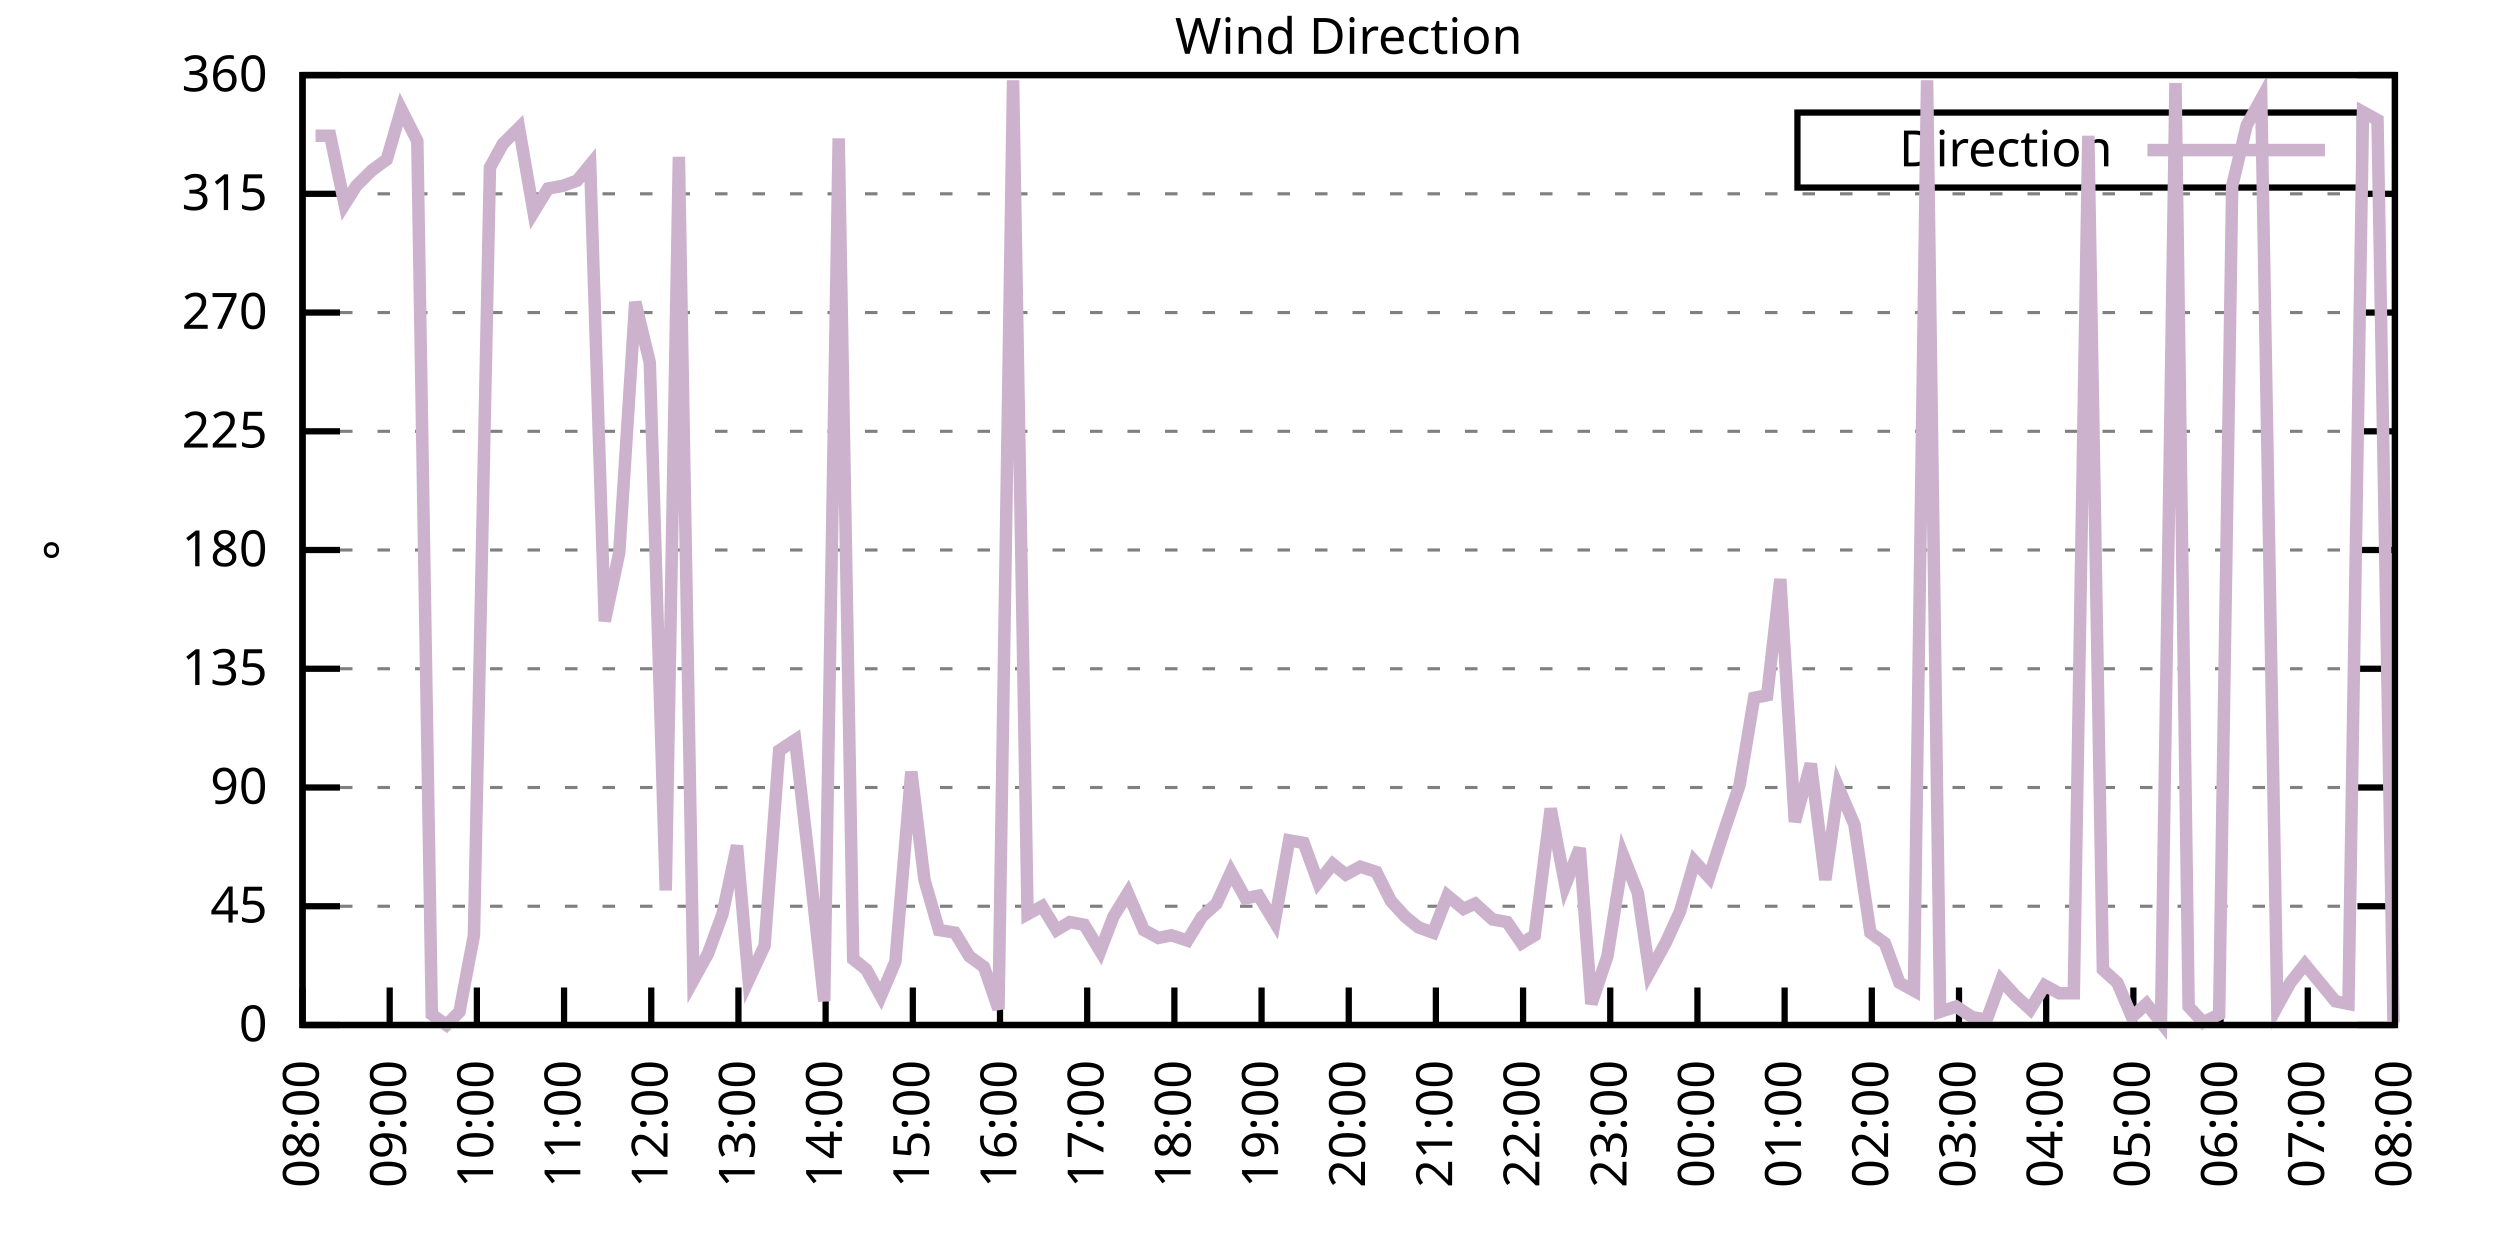
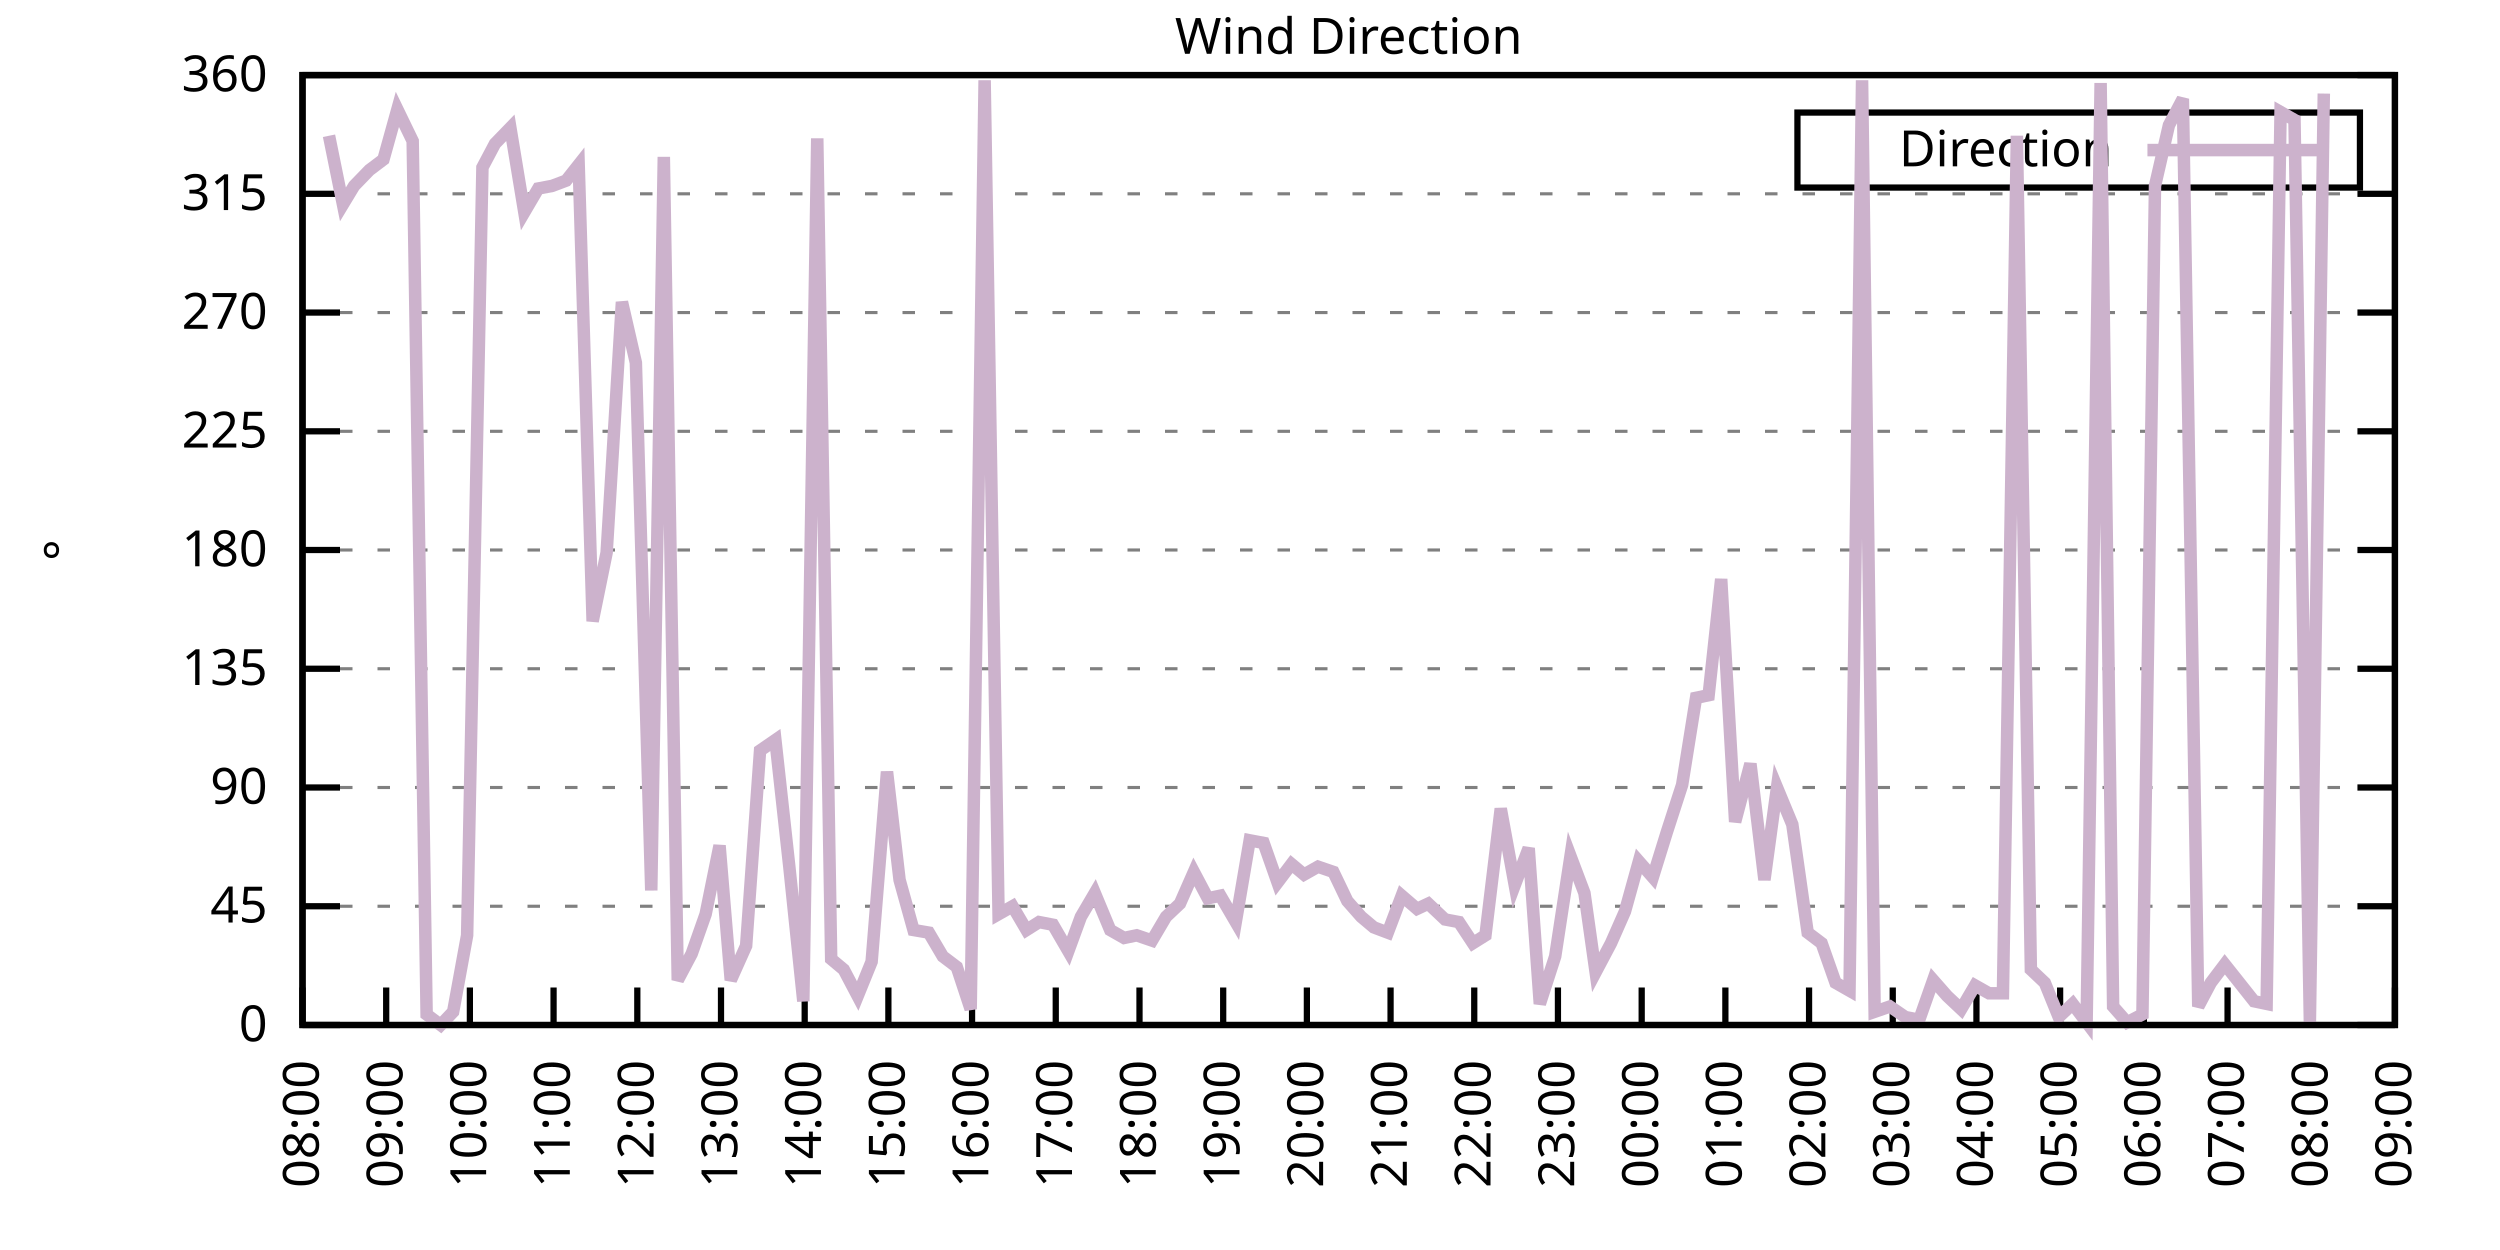
<svg xmlns="http://www.w3.org/2000/svg" xmlns:xlink="http://www.w3.org/1999/xlink" width="400" height="200" viewBox="0 0 400 200">
  <g id="gnuplot_canvas">
    <rect x="0" y="0" width="400" height="200" fill="none" />
    <defs>
      <circle id="gpDot" r="0.5" stroke-width="0.5" stroke="currentColor" />
      <path id="gpPt0" stroke-width="0.333" stroke="currentColor" d="M-1,0 h2 M0,-1 v2" />
      <path id="gpPt1" stroke-width="0.333" stroke="currentColor" d="M-1,-1 L1,1 M1,-1 L-1,1" />
      <path id="gpPt2" stroke-width="0.333" stroke="currentColor" d="M-1,0 L1,0 M0,-1 L0,1 M-1,-1 L1,1 M-1,1 L1,-1" />
      <rect id="gpPt3" stroke-width="0.333" stroke="currentColor" x="-1" y="-1" width="2" height="2" />
      <rect id="gpPt4" stroke-width="0.333" stroke="currentColor" fill="currentColor" x="-1" y="-1" width="2" height="2" />
      <circle id="gpPt5" stroke-width="0.333" stroke="currentColor" cx="0" cy="0" r="1" />
      <use xlink:href="#gpPt5" id="gpPt6" fill="currentColor" stroke="none" />
      <path id="gpPt7" stroke-width="0.333" stroke="currentColor" d="M0,-1.33 L-1.33,0.67 L1.33,0.67 z" />
      <use xlink:href="#gpPt7" id="gpPt8" fill="currentColor" stroke="none" />
      <use xlink:href="#gpPt7" id="gpPt9" stroke="currentColor" transform="rotate(180)" />
      <use xlink:href="#gpPt9" id="gpPt10" fill="currentColor" stroke="none" />
      <use xlink:href="#gpPt3" id="gpPt11" stroke="currentColor" transform="rotate(45)" />
      <use xlink:href="#gpPt11" id="gpPt12" fill="currentColor" stroke="none" />
      <path id="gpPt13" stroke-width="0.333" stroke="currentColor" d="M0,1.330 L1.265,0.411 L0.782,-1.067 L-0.782,-1.076 L-1.265,0.411 z" />
      <use xlink:href="#gpPt13" id="gpPt14" fill="currentColor" stroke="none" />
      <filter id="textbox" filterUnits="objectBoundingBox" x="0" y="0" height="1" width="1">
        <feFlood flood-color="white" flood-opacity="1" result="bgnd" />
        <feComposite in="SourceGraphic" in2="bgnd" operator="atop" />
      </filter>
      <filter id="greybox" filterUnits="objectBoundingBox" x="0" y="0" height="1" width="1">
        <feFlood flood-color="lightgrey" flood-opacity="1" result="grey" />
        <feComposite in="SourceGraphic" in2="grey" operator="atop" />
      </filter>
    </defs>
    <g fill="none" color="white" stroke="currentColor" stroke-width="1.00" stroke-linecap="butt" stroke-linejoin="miter">
</g>
    <g fill="none" color="black" stroke="currentColor" stroke-width="1.00" stroke-linecap="butt" stroke-linejoin="miter">
      <g stroke="none" shape-rendering="crispEdges">
        <polygon fill="rgb(255, 255, 255)" points="48.40,164.00 383.18,164.00 383.18,12.02 48.40,12.02 " />
      </g>
    </g>
    <g fill="none" color="black" stroke="currentColor" stroke-width="1.00" stroke-linecap="butt" stroke-linejoin="miter">
</g>
    <g fill="none" color="black" stroke="black" stroke-width="0.50" stroke-linecap="butt" stroke-linejoin="miter">
</g>
    <g fill="none" color="gray" stroke="currentColor" stroke-width="0.50" stroke-linecap="butt" stroke-linejoin="miter">
      <path stroke="gray" stroke-dasharray="2,4" class="gridline" d="M48.40,164.00 L383.19,164.00  " />
    </g>
    <g fill="none" color="gray" stroke="gray" stroke-width="1.00" stroke-linecap="butt" stroke-linejoin="miter">
</g>
    <g fill="none" color="black" stroke="currentColor" stroke-width="1.00" stroke-linecap="butt" stroke-linejoin="miter">
      <path stroke="black" d="M48.40,164.00 L54.40,164.00 M383.19,164.00 L377.19,164.00  " />
      <g transform="translate(42.80,166.60)" stroke="none" fill="black" font-family="Sans" font-size="8.00" text-anchor="end">
        <text>
          <tspan font-family="Sans"> 0</tspan>
        </text>
      </g>
    </g>
    <g fill="none" color="black" stroke="currentColor" stroke-width="1.00" stroke-linecap="butt" stroke-linejoin="miter">
</g>
    <g fill="none" color="black" stroke="black" stroke-width="0.50" stroke-linecap="butt" stroke-linejoin="miter">
</g>
    <g fill="none" color="gray" stroke="currentColor" stroke-width="0.50" stroke-linecap="butt" stroke-linejoin="miter">
      <path stroke="gray" stroke-dasharray="2,4" class="gridline" d="M48.40,145.00 L383.19,145.00  " />
    </g>
    <g fill="none" color="gray" stroke="gray" stroke-width="1.00" stroke-linecap="butt" stroke-linejoin="miter">
</g>
    <g fill="none" color="black" stroke="currentColor" stroke-width="1.00" stroke-linecap="butt" stroke-linejoin="miter">
      <path stroke="black" d="M48.40,145.00 L54.40,145.00 M383.19,145.00 L377.19,145.00  " />
      <g transform="translate(42.80,147.60)" stroke="none" fill="black" font-family="Sans" font-size="8.00" text-anchor="end">
        <text>
          <tspan font-family="Sans"> 45</tspan>
        </text>
      </g>
    </g>
    <g fill="none" color="black" stroke="currentColor" stroke-width="1.00" stroke-linecap="butt" stroke-linejoin="miter">
</g>
    <g fill="none" color="black" stroke="black" stroke-width="0.50" stroke-linecap="butt" stroke-linejoin="miter">
</g>
    <g fill="none" color="gray" stroke="currentColor" stroke-width="0.50" stroke-linecap="butt" stroke-linejoin="miter">
      <path stroke="gray" stroke-dasharray="2,4" class="gridline" d="M48.40,126.00 L383.19,126.00  " />
    </g>
    <g fill="none" color="gray" stroke="gray" stroke-width="1.00" stroke-linecap="butt" stroke-linejoin="miter">
</g>
    <g fill="none" color="black" stroke="currentColor" stroke-width="1.00" stroke-linecap="butt" stroke-linejoin="miter">
      <path stroke="black" d="M48.40,126.00 L54.40,126.00 M383.19,126.00 L377.19,126.00  " />
      <g transform="translate(42.80,128.60)" stroke="none" fill="black" font-family="Sans" font-size="8.00" text-anchor="end">
        <text>
          <tspan font-family="Sans"> 90</tspan>
        </text>
      </g>
    </g>
    <g fill="none" color="black" stroke="currentColor" stroke-width="1.00" stroke-linecap="butt" stroke-linejoin="miter">
</g>
    <g fill="none" color="black" stroke="black" stroke-width="0.50" stroke-linecap="butt" stroke-linejoin="miter">
</g>
    <g fill="none" color="gray" stroke="currentColor" stroke-width="0.50" stroke-linecap="butt" stroke-linejoin="miter">
      <path stroke="gray" stroke-dasharray="2,4" class="gridline" d="M48.40,107.00 L383.19,107.00  " />
    </g>
    <g fill="none" color="gray" stroke="gray" stroke-width="1.00" stroke-linecap="butt" stroke-linejoin="miter">
</g>
    <g fill="none" color="black" stroke="currentColor" stroke-width="1.00" stroke-linecap="butt" stroke-linejoin="miter">
      <path stroke="black" d="M48.40,107.00 L54.40,107.00 M383.19,107.00 L377.19,107.00  " />
      <g transform="translate(42.80,109.60)" stroke="none" fill="black" font-family="Sans" font-size="8.00" text-anchor="end">
        <text>
          <tspan font-family="Sans"> 135</tspan>
        </text>
      </g>
    </g>
    <g fill="none" color="black" stroke="currentColor" stroke-width="1.00" stroke-linecap="butt" stroke-linejoin="miter">
</g>
    <g fill="none" color="black" stroke="black" stroke-width="0.50" stroke-linecap="butt" stroke-linejoin="miter">
</g>
    <g fill="none" color="gray" stroke="currentColor" stroke-width="0.50" stroke-linecap="butt" stroke-linejoin="miter">
      <path stroke="gray" stroke-dasharray="2,4" class="gridline" d="M48.40,88.00 L383.19,88.00  " />
    </g>
    <g fill="none" color="gray" stroke="gray" stroke-width="1.00" stroke-linecap="butt" stroke-linejoin="miter">
</g>
    <g fill="none" color="black" stroke="currentColor" stroke-width="1.00" stroke-linecap="butt" stroke-linejoin="miter">
      <path stroke="black" d="M48.40,88.00 L54.40,88.00 M383.19,88.00 L377.19,88.00  " />
      <g transform="translate(42.80,90.60)" stroke="none" fill="black" font-family="Sans" font-size="8.00" text-anchor="end">
        <text>
          <tspan font-family="Sans"> 180</tspan>
        </text>
      </g>
    </g>
    <g fill="none" color="black" stroke="currentColor" stroke-width="1.00" stroke-linecap="butt" stroke-linejoin="miter">
</g>
    <g fill="none" color="black" stroke="black" stroke-width="0.50" stroke-linecap="butt" stroke-linejoin="miter">
</g>
    <g fill="none" color="gray" stroke="currentColor" stroke-width="0.50" stroke-linecap="butt" stroke-linejoin="miter">
      <path stroke="gray" stroke-dasharray="2,4" class="gridline" d="M48.40,69.01 L383.19,69.01  " />
    </g>
    <g fill="none" color="gray" stroke="gray" stroke-width="1.00" stroke-linecap="butt" stroke-linejoin="miter">
</g>
    <g fill="none" color="black" stroke="currentColor" stroke-width="1.00" stroke-linecap="butt" stroke-linejoin="miter">
      <path stroke="black" d="M48.40,69.01 L54.40,69.01 M383.19,69.01 L377.19,69.01  " />
      <g transform="translate(42.80,71.61)" stroke="none" fill="black" font-family="Sans" font-size="8.00" text-anchor="end">
        <text>
          <tspan font-family="Sans"> 225</tspan>
        </text>
      </g>
    </g>
    <g fill="none" color="black" stroke="currentColor" stroke-width="1.00" stroke-linecap="butt" stroke-linejoin="miter">
</g>
    <g fill="none" color="black" stroke="black" stroke-width="0.50" stroke-linecap="butt" stroke-linejoin="miter">
</g>
    <g fill="none" color="gray" stroke="currentColor" stroke-width="0.50" stroke-linecap="butt" stroke-linejoin="miter">
      <path stroke="gray" stroke-dasharray="2,4" class="gridline" d="M48.40,50.01 L383.19,50.01  " />
    </g>
    <g fill="none" color="gray" stroke="gray" stroke-width="1.00" stroke-linecap="butt" stroke-linejoin="miter">
</g>
    <g fill="none" color="black" stroke="currentColor" stroke-width="1.00" stroke-linecap="butt" stroke-linejoin="miter">
      <path stroke="black" d="M48.40,50.01 L54.40,50.01 M383.19,50.01 L377.19,50.01  " />
      <g transform="translate(42.80,52.61)" stroke="none" fill="black" font-family="Sans" font-size="8.00" text-anchor="end">
        <text>
          <tspan font-family="Sans"> 270</tspan>
        </text>
      </g>
    </g>
    <g fill="none" color="black" stroke="currentColor" stroke-width="1.00" stroke-linecap="butt" stroke-linejoin="miter">
</g>
    <g fill="none" color="black" stroke="black" stroke-width="0.50" stroke-linecap="butt" stroke-linejoin="miter">
</g>
    <g fill="none" color="gray" stroke="currentColor" stroke-width="0.50" stroke-linecap="butt" stroke-linejoin="miter">
      <path stroke="gray" stroke-dasharray="2,4" class="gridline" d="M48.40,31.01 L383.19,31.01  " />
    </g>
    <g fill="none" color="gray" stroke="gray" stroke-width="1.00" stroke-linecap="butt" stroke-linejoin="miter">
</g>
    <g fill="none" color="black" stroke="currentColor" stroke-width="1.00" stroke-linecap="butt" stroke-linejoin="miter">
      <path stroke="black" d="M48.40,31.01 L54.40,31.01 M383.19,31.01 L377.19,31.01  " />
      <g transform="translate(42.80,33.61)" stroke="none" fill="black" font-family="Sans" font-size="8.00" text-anchor="end">
        <text>
          <tspan font-family="Sans"> 315</tspan>
        </text>
      </g>
    </g>
    <g fill="none" color="black" stroke="currentColor" stroke-width="1.00" stroke-linecap="butt" stroke-linejoin="miter">
</g>
    <g fill="none" color="black" stroke="black" stroke-width="0.50" stroke-linecap="butt" stroke-linejoin="miter">
</g>
    <g fill="none" color="gray" stroke="currentColor" stroke-width="0.50" stroke-linecap="butt" stroke-linejoin="miter">
      <path stroke="gray" stroke-dasharray="2,4" class="gridline" d="M48.40,12.01 L383.19,12.01  " />
    </g>
    <g fill="none" color="gray" stroke="gray" stroke-width="1.00" stroke-linecap="butt" stroke-linejoin="miter">
</g>
    <g fill="none" color="black" stroke="currentColor" stroke-width="1.00" stroke-linecap="butt" stroke-linejoin="miter">
      <path stroke="black" d="M48.40,12.01 L54.40,12.01 M383.19,12.01 L377.19,12.01  " />
      <g transform="translate(42.80,14.61)" stroke="none" fill="black" font-family="Sans" font-size="8.00" text-anchor="end">
        <text>
          <tspan font-family="Sans"> 360</tspan>
        </text>
      </g>
    </g>
    <g fill="none" color="black" stroke="currentColor" stroke-width="1.00" stroke-linecap="butt" stroke-linejoin="miter">
      <path stroke="black" d="M48.40,164.00 L48.40,158.00  " />
      <g transform="translate(51.00,169.60) rotate(270.00)" stroke="none" fill="black" font-family="Sans" font-size="8.00" text-anchor="end">
        <text>
          <tspan font-family="Sans">08:00</tspan>
        </text>
      </g>
    </g>
    <g fill="none" color="black" stroke="currentColor" stroke-width="1.00" stroke-linecap="butt" stroke-linejoin="miter">
-       <path stroke="black" d="M62.35,164.00 L62.35,158.00  " />
-       <g transform="translate(64.95,169.60) rotate(270.00)" stroke="none" fill="black" font-family="Sans" font-size="8.00" text-anchor="end">
+       <path stroke="black" d="M61.79,164.00 L61.79,158.00  " />
+       <g transform="translate(64.39,169.60) rotate(270.00)" stroke="none" fill="black" font-family="Sans" font-size="8.00" text-anchor="end">
        <text>
          <tspan font-family="Sans">09:00</tspan>
        </text>
      </g>
    </g>
    <g fill="none" color="black" stroke="currentColor" stroke-width="1.00" stroke-linecap="butt" stroke-linejoin="miter">
-       <path stroke="black" d="M76.30,164.00 L76.30,158.00  " />
-       <g transform="translate(78.90,169.60) rotate(270.00)" stroke="none" fill="black" font-family="Sans" font-size="8.00" text-anchor="end">
+       <path stroke="black" d="M75.18,164.00 L75.18,158.00  " />
+       <g transform="translate(77.78,169.60) rotate(270.00)" stroke="none" fill="black" font-family="Sans" font-size="8.00" text-anchor="end">
        <text>
          <tspan font-family="Sans">10:00</tspan>
        </text>
      </g>
    </g>
    <g fill="none" color="black" stroke="currentColor" stroke-width="1.00" stroke-linecap="butt" stroke-linejoin="miter">
-       <path stroke="black" d="M90.25,164.00 L90.25,158.00  " />
-       <g transform="translate(92.85,169.60) rotate(270.00)" stroke="none" fill="black" font-family="Sans" font-size="8.00" text-anchor="end">
+       <path stroke="black" d="M88.57,164.00 L88.57,158.00  " />
+       <g transform="translate(91.17,169.60) rotate(270.00)" stroke="none" fill="black" font-family="Sans" font-size="8.00" text-anchor="end">
        <text>
          <tspan font-family="Sans">11:00</tspan>
        </text>
      </g>
    </g>
    <g fill="none" color="black" stroke="currentColor" stroke-width="1.00" stroke-linecap="butt" stroke-linejoin="miter">
-       <path stroke="black" d="M104.20,164.00 L104.20,158.00  " />
-       <g transform="translate(106.80,169.60) rotate(270.00)" stroke="none" fill="black" font-family="Sans" font-size="8.00" text-anchor="end">
+       <path stroke="black" d="M101.97,164.00 L101.97,158.00  " />
+       <g transform="translate(104.57,169.60) rotate(270.00)" stroke="none" fill="black" font-family="Sans" font-size="8.00" text-anchor="end">
        <text>
          <tspan font-family="Sans">12:00</tspan>
        </text>
      </g>
    </g>
    <g fill="none" color="black" stroke="currentColor" stroke-width="1.00" stroke-linecap="butt" stroke-linejoin="miter">
-       <path stroke="black" d="M118.15,164.00 L118.15,158.00  " />
-       <g transform="translate(120.75,169.60) rotate(270.00)" stroke="none" fill="black" font-family="Sans" font-size="8.00" text-anchor="end">
+       <path stroke="black" d="M115.36,164.00 L115.36,158.00  " />
+       <g transform="translate(117.96,169.60) rotate(270.00)" stroke="none" fill="black" font-family="Sans" font-size="8.00" text-anchor="end">
        <text>
          <tspan font-family="Sans">13:00</tspan>
        </text>
      </g>
    </g>
    <g fill="none" color="black" stroke="currentColor" stroke-width="1.00" stroke-linecap="butt" stroke-linejoin="miter">
-       <path stroke="black" d="M132.10,164.00 L132.10,158.00  " />
-       <g transform="translate(134.70,169.60) rotate(270.00)" stroke="none" fill="black" font-family="Sans" font-size="8.00" text-anchor="end">
+       <path stroke="black" d="M128.75,164.00 L128.75,158.00  " />
+       <g transform="translate(131.35,169.60) rotate(270.00)" stroke="none" fill="black" font-family="Sans" font-size="8.00" text-anchor="end">
        <text>
          <tspan font-family="Sans">14:00</tspan>
        </text>
      </g>
    </g>
    <g fill="none" color="black" stroke="currentColor" stroke-width="1.00" stroke-linecap="butt" stroke-linejoin="miter">
-       <path stroke="black" d="M146.05,164.00 L146.05,158.00  " />
-       <g transform="translate(148.65,169.60) rotate(270.00)" stroke="none" fill="black" font-family="Sans" font-size="8.00" text-anchor="end">
+       <path stroke="black" d="M142.14,164.00 L142.14,158.00  " />
+       <g transform="translate(144.74,169.60) rotate(270.00)" stroke="none" fill="black" font-family="Sans" font-size="8.00" text-anchor="end">
        <text>
          <tspan font-family="Sans">15:00</tspan>
        </text>
      </g>
    </g>
    <g fill="none" color="black" stroke="currentColor" stroke-width="1.00" stroke-linecap="butt" stroke-linejoin="miter">
-       <path stroke="black" d="M160.00,164.00 L160.00,158.00  " />
-       <g transform="translate(162.60,169.60) rotate(270.00)" stroke="none" fill="black" font-family="Sans" font-size="8.00" text-anchor="end">
+       <path stroke="black" d="M155.53,164.00 L155.53,158.00  " />
+       <g transform="translate(158.13,169.60) rotate(270.00)" stroke="none" fill="black" font-family="Sans" font-size="8.00" text-anchor="end">
        <text>
          <tspan font-family="Sans">16:00</tspan>
        </text>
      </g>
    </g>
    <g fill="none" color="black" stroke="currentColor" stroke-width="1.00" stroke-linecap="butt" stroke-linejoin="miter">
-       <path stroke="black" d="M173.95,164.00 L173.95,158.00  " />
-       <g transform="translate(176.55,169.60) rotate(270.00)" stroke="none" fill="black" font-family="Sans" font-size="8.00" text-anchor="end">
+       <path stroke="black" d="M168.92,164.00 L168.92,158.00  " />
+       <g transform="translate(171.52,169.60) rotate(270.00)" stroke="none" fill="black" font-family="Sans" font-size="8.00" text-anchor="end">
        <text>
          <tspan font-family="Sans">17:00</tspan>
        </text>
      </g>
    </g>
    <g fill="none" color="black" stroke="currentColor" stroke-width="1.00" stroke-linecap="butt" stroke-linejoin="miter">
-       <path stroke="black" d="M187.90,164.00 L187.90,158.00  " />
-       <g transform="translate(190.50,169.60) rotate(270.00)" stroke="none" fill="black" font-family="Sans" font-size="8.00" text-anchor="end">
+       <path stroke="black" d="M182.32,164.00 L182.32,158.00  " />
+       <g transform="translate(184.92,169.60) rotate(270.00)" stroke="none" fill="black" font-family="Sans" font-size="8.00" text-anchor="end">
        <text>
          <tspan font-family="Sans">18:00</tspan>
        </text>
      </g>
    </g>
    <g fill="none" color="black" stroke="currentColor" stroke-width="1.00" stroke-linecap="butt" stroke-linejoin="miter">
-       <path stroke="black" d="M201.85,164.00 L201.85,158.00  " />
-       <g transform="translate(204.45,169.60) rotate(270.00)" stroke="none" fill="black" font-family="Sans" font-size="8.00" text-anchor="end">
+       <path stroke="black" d="M195.71,164.00 L195.71,158.00  " />
+       <g transform="translate(198.31,169.60) rotate(270.00)" stroke="none" fill="black" font-family="Sans" font-size="8.00" text-anchor="end">
        <text>
          <tspan font-family="Sans">19:00</tspan>
        </text>
      </g>
    </g>
    <g fill="none" color="black" stroke="currentColor" stroke-width="1.00" stroke-linecap="butt" stroke-linejoin="miter">
-       <path stroke="black" d="M215.80,164.00 L215.80,158.00  " />
-       <g transform="translate(218.40,169.60) rotate(270.00)" stroke="none" fill="black" font-family="Sans" font-size="8.00" text-anchor="end">
+       <path stroke="black" d="M209.10,164.00 L209.10,158.00  " />
+       <g transform="translate(211.70,169.60) rotate(270.00)" stroke="none" fill="black" font-family="Sans" font-size="8.00" text-anchor="end">
        <text>
          <tspan font-family="Sans">20:00</tspan>
        </text>
      </g>
    </g>
    <g fill="none" color="black" stroke="currentColor" stroke-width="1.00" stroke-linecap="butt" stroke-linejoin="miter">
-       <path stroke="black" d="M229.74,164.00 L229.74,158.00  " />
-       <g transform="translate(232.34,169.60) rotate(270.00)" stroke="none" fill="black" font-family="Sans" font-size="8.00" text-anchor="end">
+       <path stroke="black" d="M222.49,164.00 L222.49,158.00  " />
+       <g transform="translate(225.09,169.60) rotate(270.00)" stroke="none" fill="black" font-family="Sans" font-size="8.00" text-anchor="end">
        <text>
          <tspan font-family="Sans">21:00</tspan>
        </text>
      </g>
    </g>
    <g fill="none" color="black" stroke="currentColor" stroke-width="1.00" stroke-linecap="butt" stroke-linejoin="miter">
-       <path stroke="black" d="M243.69,164.00 L243.69,158.00  " />
-       <g transform="translate(246.29,169.60) rotate(270.00)" stroke="none" fill="black" font-family="Sans" font-size="8.00" text-anchor="end">
+       <path stroke="black" d="M235.88,164.00 L235.88,158.00  " />
+       <g transform="translate(238.48,169.60) rotate(270.00)" stroke="none" fill="black" font-family="Sans" font-size="8.00" text-anchor="end">
        <text>
          <tspan font-family="Sans">22:00</tspan>
        </text>
      </g>
    </g>
    <g fill="none" color="black" stroke="currentColor" stroke-width="1.00" stroke-linecap="butt" stroke-linejoin="miter">
-       <path stroke="black" d="M257.64,164.00 L257.64,158.00  " />
-       <g transform="translate(260.24,169.60) rotate(270.00)" stroke="none" fill="black" font-family="Sans" font-size="8.00" text-anchor="end">
+       <path stroke="black" d="M249.27,164.00 L249.27,158.00  " />
+       <g transform="translate(251.87,169.60) rotate(270.00)" stroke="none" fill="black" font-family="Sans" font-size="8.00" text-anchor="end">
        <text>
          <tspan font-family="Sans">23:00</tspan>
        </text>
      </g>
    </g>
    <g fill="none" color="black" stroke="currentColor" stroke-width="1.00" stroke-linecap="butt" stroke-linejoin="miter">
-       <path stroke="black" d="M271.59,164.00 L271.59,158.00  " />
-       <g transform="translate(274.19,169.60) rotate(270.00)" stroke="none" fill="black" font-family="Sans" font-size="8.00" text-anchor="end">
+       <path stroke="black" d="M262.67,164.00 L262.67,158.00  " />
+       <g transform="translate(265.27,169.60) rotate(270.00)" stroke="none" fill="black" font-family="Sans" font-size="8.00" text-anchor="end">
        <text>
          <tspan font-family="Sans">00:00</tspan>
        </text>
      </g>
    </g>
    <g fill="none" color="black" stroke="currentColor" stroke-width="1.00" stroke-linecap="butt" stroke-linejoin="miter">
-       <path stroke="black" d="M285.54,164.00 L285.54,158.00  " />
-       <g transform="translate(288.14,169.60) rotate(270.00)" stroke="none" fill="black" font-family="Sans" font-size="8.00" text-anchor="end">
+       <path stroke="black" d="M276.06,164.00 L276.06,158.00  " />
+       <g transform="translate(278.66,169.60) rotate(270.00)" stroke="none" fill="black" font-family="Sans" font-size="8.00" text-anchor="end">
        <text>
          <tspan font-family="Sans">01:00</tspan>
        </text>
      </g>
    </g>
    <g fill="none" color="black" stroke="currentColor" stroke-width="1.00" stroke-linecap="butt" stroke-linejoin="miter">
-       <path stroke="black" d="M299.49,164.00 L299.49,158.00  " />
-       <g transform="translate(302.09,169.60) rotate(270.00)" stroke="none" fill="black" font-family="Sans" font-size="8.00" text-anchor="end">
+       <path stroke="black" d="M289.45,164.00 L289.45,158.00  " />
+       <g transform="translate(292.05,169.60) rotate(270.00)" stroke="none" fill="black" font-family="Sans" font-size="8.00" text-anchor="end">
        <text>
          <tspan font-family="Sans">02:00</tspan>
        </text>
      </g>
    </g>
    <g fill="none" color="black" stroke="currentColor" stroke-width="1.00" stroke-linecap="butt" stroke-linejoin="miter">
-       <path stroke="black" d="M313.44,164.00 L313.44,158.00  " />
-       <g transform="translate(316.04,169.60) rotate(270.00)" stroke="none" fill="black" font-family="Sans" font-size="8.00" text-anchor="end">
+       <path stroke="black" d="M302.84,164.00 L302.84,158.00  " />
+       <g transform="translate(305.44,169.60) rotate(270.00)" stroke="none" fill="black" font-family="Sans" font-size="8.00" text-anchor="end">
        <text>
          <tspan font-family="Sans">03:00</tspan>
        </text>
      </g>
    </g>
    <g fill="none" color="black" stroke="currentColor" stroke-width="1.00" stroke-linecap="butt" stroke-linejoin="miter">
-       <path stroke="black" d="M327.39,164.00 L327.39,158.00  " />
-       <g transform="translate(329.99,169.60) rotate(270.00)" stroke="none" fill="black" font-family="Sans" font-size="8.00" text-anchor="end">
+       <path stroke="black" d="M316.23,164.00 L316.23,158.00  " />
+       <g transform="translate(318.83,169.60) rotate(270.00)" stroke="none" fill="black" font-family="Sans" font-size="8.00" text-anchor="end">
        <text>
          <tspan font-family="Sans">04:00</tspan>
        </text>
      </g>
    </g>
    <g fill="none" color="black" stroke="currentColor" stroke-width="1.00" stroke-linecap="butt" stroke-linejoin="miter">
-       <path stroke="black" d="M341.34,164.00 L341.34,158.00  " />
-       <g transform="translate(343.94,169.60) rotate(270.00)" stroke="none" fill="black" font-family="Sans" font-size="8.00" text-anchor="end">
+       <path stroke="black" d="M329.62,164.00 L329.62,158.00  " />
+       <g transform="translate(332.22,169.60) rotate(270.00)" stroke="none" fill="black" font-family="Sans" font-size="8.00" text-anchor="end">
        <text>
          <tspan font-family="Sans">05:00</tspan>
        </text>
      </g>
    </g>
    <g fill="none" color="black" stroke="currentColor" stroke-width="1.00" stroke-linecap="butt" stroke-linejoin="miter">
-       <path stroke="black" d="M355.29,164.00 L355.29,158.00  " />
-       <g transform="translate(357.89,169.60) rotate(270.00)" stroke="none" fill="black" font-family="Sans" font-size="8.00" text-anchor="end">
+       <path stroke="black" d="M343.02,164.00 L343.02,158.00  " />
+       <g transform="translate(345.62,169.60) rotate(270.00)" stroke="none" fill="black" font-family="Sans" font-size="8.00" text-anchor="end">
        <text>
          <tspan font-family="Sans">06:00</tspan>
        </text>
      </g>
    </g>
    <g fill="none" color="black" stroke="currentColor" stroke-width="1.00" stroke-linecap="butt" stroke-linejoin="miter">
-       <path stroke="black" d="M369.24,164.00 L369.24,158.00  " />
-       <g transform="translate(371.84,169.60) rotate(270.00)" stroke="none" fill="black" font-family="Sans" font-size="8.00" text-anchor="end">
+       <path stroke="black" d="M356.41,164.00 L356.41,158.00  " />
+       <g transform="translate(359.01,169.60) rotate(270.00)" stroke="none" fill="black" font-family="Sans" font-size="8.00" text-anchor="end">
        <text>
          <tspan font-family="Sans">07:00</tspan>
+         </text>
+       </g>
+     </g>
+     <g fill="none" color="black" stroke="currentColor" stroke-width="1.00" stroke-linecap="butt" stroke-linejoin="miter">
+       <path stroke="black" d="M369.80,164.00 L369.80,158.00  " />
+       <g transform="translate(372.40,169.60) rotate(270.00)" stroke="none" fill="black" font-family="Sans" font-size="8.00" text-anchor="end">
+         <text>
+           <tspan font-family="Sans">08:00</tspan>
        </text>
      </g>
    </g>
    <g fill="none" color="black" stroke="currentColor" stroke-width="1.00" stroke-linecap="butt" stroke-linejoin="miter">
      <path stroke="black" d="M383.19,164.00 L383.19,158.00  " />
      <g transform="translate(385.79,169.60) rotate(270.00)" stroke="none" fill="black" font-family="Sans" font-size="8.00" text-anchor="end">
        <text>
-           <tspan font-family="Sans">08:00</tspan>
+           <tspan font-family="Sans">09:00</tspan>
        </text>
      </g>
    </g>
    <g fill="none" color="black" stroke="currentColor" stroke-width="1.00" stroke-linecap="butt" stroke-linejoin="miter">
</g>
    <g fill="none" color="black" stroke="currentColor" stroke-width="1.00" stroke-linecap="butt" stroke-linejoin="miter">
      <path stroke="black" d="M48.40,12.01 L48.40,164.00 L383.19,164.00 L383.19,12.01 L48.40,12.01 Z  " />
    </g>
    <g fill="none" color="black" stroke="currentColor" stroke-width="1.00" stroke-linecap="butt" stroke-linejoin="miter">
</g>
    <g fill="none" color="black" stroke="currentColor" stroke-width="1.00" stroke-linecap="butt" stroke-linejoin="miter">
      <path stroke="black" d="M287.59,30.01 L287.59,18.01 L377.59,18.01 L377.59,30.01 L287.59,30.01 Z  " />
    </g>
    <g id="Wind_direction_plot_1">
      <g fill="none" color="white" stroke="black" stroke-width="2.00" stroke-linecap="butt" stroke-linejoin="miter">
</g>
      <g fill="none" color="black" stroke="currentColor" stroke-width="2.00" stroke-linecap="butt" stroke-linejoin="miter">
        <g transform="translate(337.99,26.61)" stroke="none" fill="black" font-family="Sans" font-size="8.00" text-anchor="end">
          <text>
            <tspan font-family="Sans">Direction</tspan>
          </text>
        </g>
      </g>
      <g fill="none" color="black" stroke="currentColor" stroke-width="2.00" stroke-linecap="butt" stroke-linejoin="miter">
-         <path stroke="rgb(204, 178, 204)" d="M343.59,24.01 L371.99,24.01 M50.49,21.72 L52.82,21.72 L55.14,32.70 L57.00,29.74 L59.56,27.21 L61.88,25.52   L64.21,17.50 L66.77,22.56 L69.09,162.31 L71.42,164.00 L73.51,161.89 L75.83,149.65 L78.39,26.79 L80.48,22.99   L83.04,20.45 L85.37,33.96 L87.69,30.16 L90.02,29.74 L92.34,28.90 L94.43,26.36 L96.76,99.40 L99.08,88.43   L101.64,48.32 L103.97,58.03 L106.52,142.47 L108.62,25.10 L110.94,156.82 L113.27,152.60 L115.59,146.27 L117.92,135.29   L119.78,156.82 L122.33,151.33 L124.66,120.09 L127.22,118.40 L129.54,138.67 L131.87,160.20 L134.19,22.14 L136.51,153.45   L138.61,155.13 L140.93,159.36 L143.26,153.87 L145.81,123.47 L147.91,140.78 L150.23,148.80 L152.79,149.22 L155.11,153.02   L157.44,154.71 L159.76,161.47 L162.09,12.85 L164.41,146.27 L166.74,145.00 L169.06,148.80 L171.16,147.53 L173.48,147.96   L176.04,152.18 L178.13,146.69 L180.46,142.89 L183.01,148.80 L185.34,150.07 L187.43,149.65 L189.99,150.49 L192.31,146.69   L194.64,144.58 L196.96,139.51 L199.29,143.73 L201.38,143.31 L203.94,147.53 L206.26,134.45 L208.59,134.87 L210.91,141.20   L213.24,138.25 L215.33,139.93 L217.65,138.67 L220.21,139.51 L222.54,144.16 L224.86,146.69 L226.95,148.38 L229.28,149.22   L231.60,143.31 L234.16,145.42 L236.02,144.58 L238.81,147.11 L241.14,147.53 L243.46,150.91 L245.55,149.65 L248.11,129.38   L250.44,141.62 L252.76,135.71 L254.62,160.62 L257.18,153.02 L259.74,136.98 L262.06,142.89 L263.92,155.56 L266.48,150.91   L268.80,145.85 L271.13,137.82 L273.45,140.36 L275.78,133.18 L278.34,125.58 L280.66,111.65 L282.75,111.23 L284.85,92.65   L287.17,131.49 L289.73,122.20 L292.05,140.78 L294.15,126.00 L296.70,131.91 L299.26,149.22 L301.58,150.91 L303.91,157.24   L306.23,158.51 L308.33,12.85 L310.42,161.89 L312.98,161.04 L315.53,162.73 L317.86,163.16 L320.18,156.82 L322.51,159.36   L324.83,161.47 L327.16,157.67 L329.48,158.93 L331.81,158.93 L334.13,21.72 L336.46,155.13 L338.78,157.24 L341.11,162.73   L343.43,160.62 L345.76,163.58 L348.08,13.28 L350.18,161.04 L352.50,163.58 L355.06,162.31 L357.15,29.74 L359.48,20.03   L361.80,15.81 L364.36,161.04 L366.45,157.24 L368.78,154.29 L370.87,156.82 L373.66,160.20 L375.75,160.62 L378.08,17.92   L380.40,19.19 L382.96,163.58  " />
+         <path stroke="rgb(204, 178, 204)" d="M343.59,24.01 L371.99,24.01 M52.64,21.72 L54.87,32.70 L56.66,29.74 L59.11,27.21 L61.35,25.52 L63.58,17.50   L66.03,22.56 L68.26,162.31 L70.50,164.00 L72.50,161.89 L74.74,149.65 L77.19,26.79 L79.20,22.99 L81.66,20.45   L83.89,33.96 L86.12,30.16 L88.35,29.74 L90.58,28.90 L92.59,26.36 L94.82,99.40 L97.06,88.43 L99.51,48.32   L101.74,58.03 L104.20,142.47 L106.21,25.10 L108.44,156.82 L110.67,152.60 L112.90,146.27 L115.13,135.29 L116.92,156.82   L119.38,151.33 L121.61,120.09 L124.06,118.40 L126.29,138.67 L128.53,160.20 L130.76,22.14 L132.99,153.45 L135.00,155.13   L137.23,159.36 L139.46,153.87 L141.92,123.47 L143.93,140.78 L146.16,148.80 L148.61,149.22 L150.85,153.02 L153.08,154.71   L155.31,161.47 L157.54,12.85 L159.77,146.27 L162.01,145.00 L164.24,148.80 L166.25,147.53 L168.48,147.96 L170.93,152.18   L172.94,146.69 L175.17,142.89 L177.63,148.80 L179.86,150.07 L181.87,149.65 L184.32,150.49 L186.56,146.69 L188.79,144.58   L191.02,139.51 L193.25,143.73 L195.26,143.31 L197.72,147.53 L199.95,134.45 L202.18,134.87 L204.41,141.20 L206.64,138.25   L208.65,139.93 L210.88,138.67 L213.34,139.51 L215.57,144.16 L217.80,146.69 L219.81,148.38 L222.04,149.22 L224.28,143.31   L226.73,145.42 L228.52,144.58 L231.20,147.11 L233.43,147.53 L235.66,150.91 L237.67,149.65 L240.12,129.38 L242.36,141.62   L244.59,135.71 L246.37,160.62 L248.83,153.02 L251.28,136.98 L253.51,142.89 L255.30,155.56 L257.76,150.91 L259.99,145.85   L262.22,137.82 L264.45,140.36 L266.68,133.18 L269.14,125.58 L271.37,111.65 L273.38,111.23 L275.39,92.65 L277.62,131.49   L280.07,122.20 L282.31,140.78 L284.32,126.00 L286.77,131.91 L289.23,149.22 L291.46,150.91 L293.69,157.24 L295.92,158.51   L297.93,12.85 L299.94,161.89 L302.39,161.04 L304.85,162.73 L307.08,163.16 L309.31,156.82 L311.54,159.36 L313.78,161.47   L316.01,157.67 L318.24,158.93 L320.47,158.93 L322.70,21.72 L324.94,155.13 L327.17,157.24 L329.40,162.73 L331.63,160.62   L333.86,163.58 L336.10,13.28 L338.10,161.04 L340.34,163.58 L342.79,162.31 L344.80,29.74 L347.03,20.03 L349.26,15.81   L351.72,161.04 L353.73,157.24 L355.96,154.29 L357.97,156.82 L360.65,160.20 L362.66,160.62 L364.89,17.92 L367.12,19.19   L369.58,163.58 L371.81,14.97  " />
      </g>
    </g>
    <g fill="none" color="black" stroke="currentColor" stroke-width="2.00" stroke-linecap="butt" stroke-linejoin="miter">
</g>
    <g fill="none" color="black" stroke="black" stroke-width="1.00" stroke-linecap="butt" stroke-linejoin="miter">
</g>
    <g fill="none" color="black" stroke="currentColor" stroke-width="1.00" stroke-linecap="butt" stroke-linejoin="miter">
      <path stroke="black" d="M48.40,12.01 L48.40,164.00 L383.19,164.00 L383.19,12.01 L48.40,12.01 Z  " />
      <g transform="translate(12.80,88.01) rotate(270.00)" stroke="none" fill="black" font-family="Sans" font-size="8.00" text-anchor="middle">
        <text>
          <tspan font-family="Sans">°</tspan>
        </text>
      </g>
    </g>
    <g fill="none" color="black" stroke="currentColor" stroke-width="1.00" stroke-linecap="butt" stroke-linejoin="miter">
</g>
    <g fill="none" color="black" stroke="currentColor" stroke-width="1.00" stroke-linecap="butt" stroke-linejoin="miter">
      <g transform="translate(215.79,8.61)" stroke="none" fill="black" font-family="Sans" font-size="8.00" text-anchor="middle">
        <text>
          <tspan font-family="Sans">Wind Direction</tspan>
        </text>
      </g>
    </g>
    <g fill="none" color="black" stroke="currentColor" stroke-width="1.00" stroke-linecap="butt" stroke-linejoin="miter">
</g>
  </g>
</svg>
